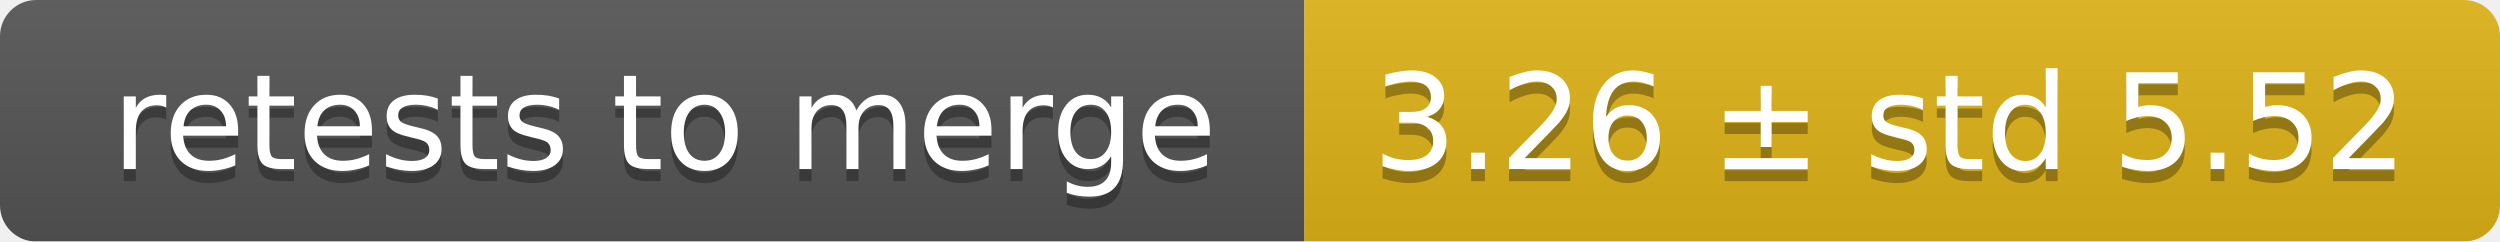
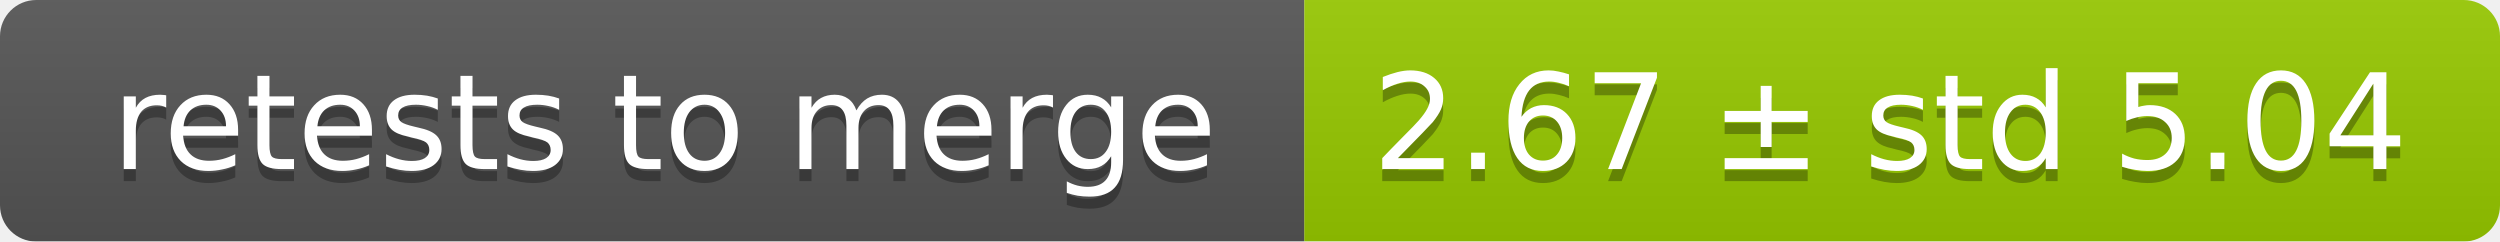
<svg xmlns="http://www.w3.org/2000/svg" width="207" height="20">
  <linearGradient id="smooth" x2="0" y2="100%">
    <stop offset="0" stop-color="#bbb" stop-opacity=".1" />
    <stop offset="1" stop-opacity=".1" />
  </linearGradient>
  <mask id="round">
    <rect width="207" height="20" rx="3" fill="#fff" />
  </mask>
  <g mask="url(#round)">
    <rect width="108" height="20" fill="#555" />
-     <rect x="108" width="99" height="20" fill="#dfb317" />
+     <rect x="108" width="99" height="20" fill="#97ca00" />
    <rect width="207" height="20" fill="url(#smooth)" />
  </g>
  <g fill="#fff" text-anchor="middle" font-family="DejaVu Sans,Verdana,Geneva,sans-serif" font-size="11">
    <text x="55" y="15" fill="#010101" fill-opacity=".3">retests to merge</text>
    <text x="55" y="14">retests to merge</text>
-     <text x="156.5" y="15" fill="#010101" fill-opacity=".3">3.26 ± std 5.52</text>
-     <text x="156.5" y="14">3.26 ± std 5.52</text>
+     <text x="156.5" y="15" fill="#010101" fill-opacity=".3">2.67 ± std 5.04</text>
+     <text x="156.5" y="14">2.67 ± std 5.04</text>
  </g>
</svg>
